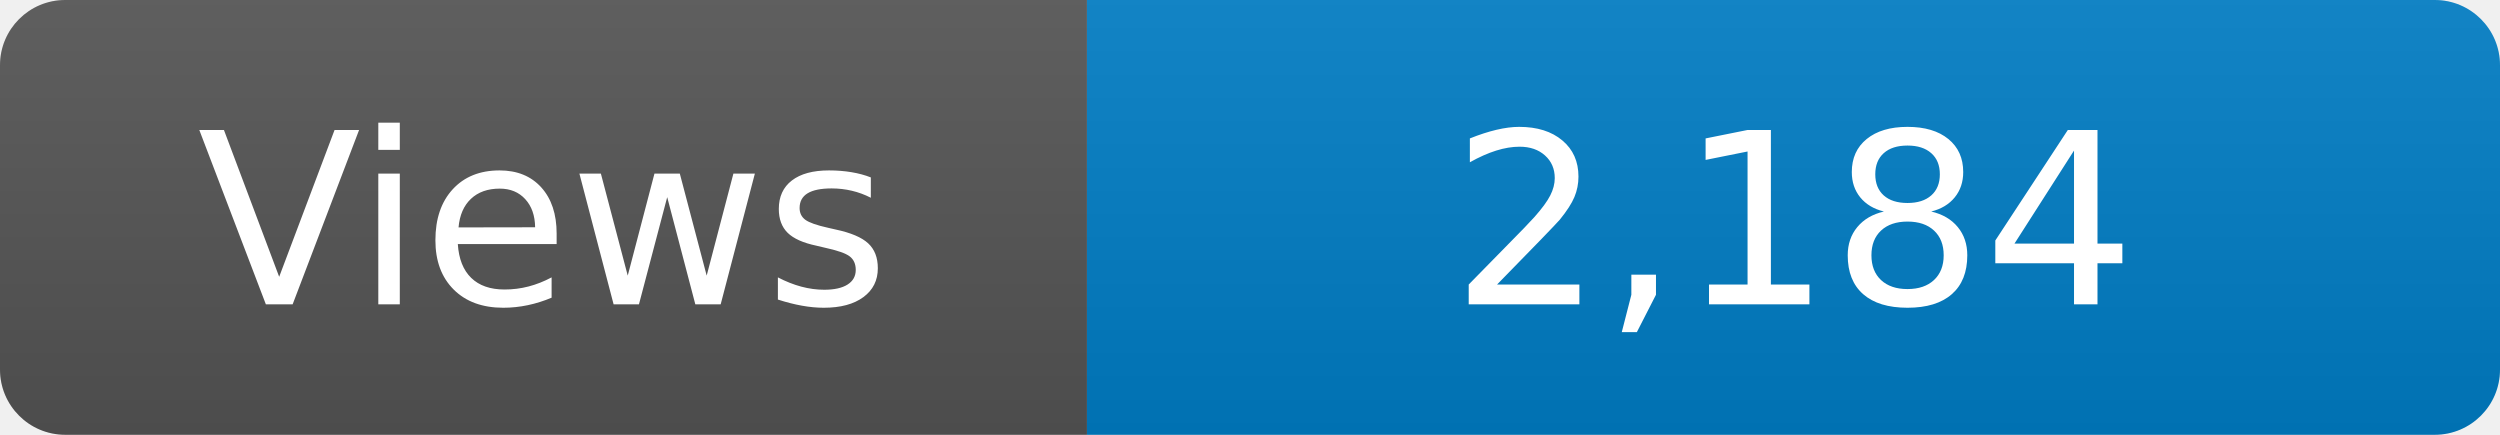
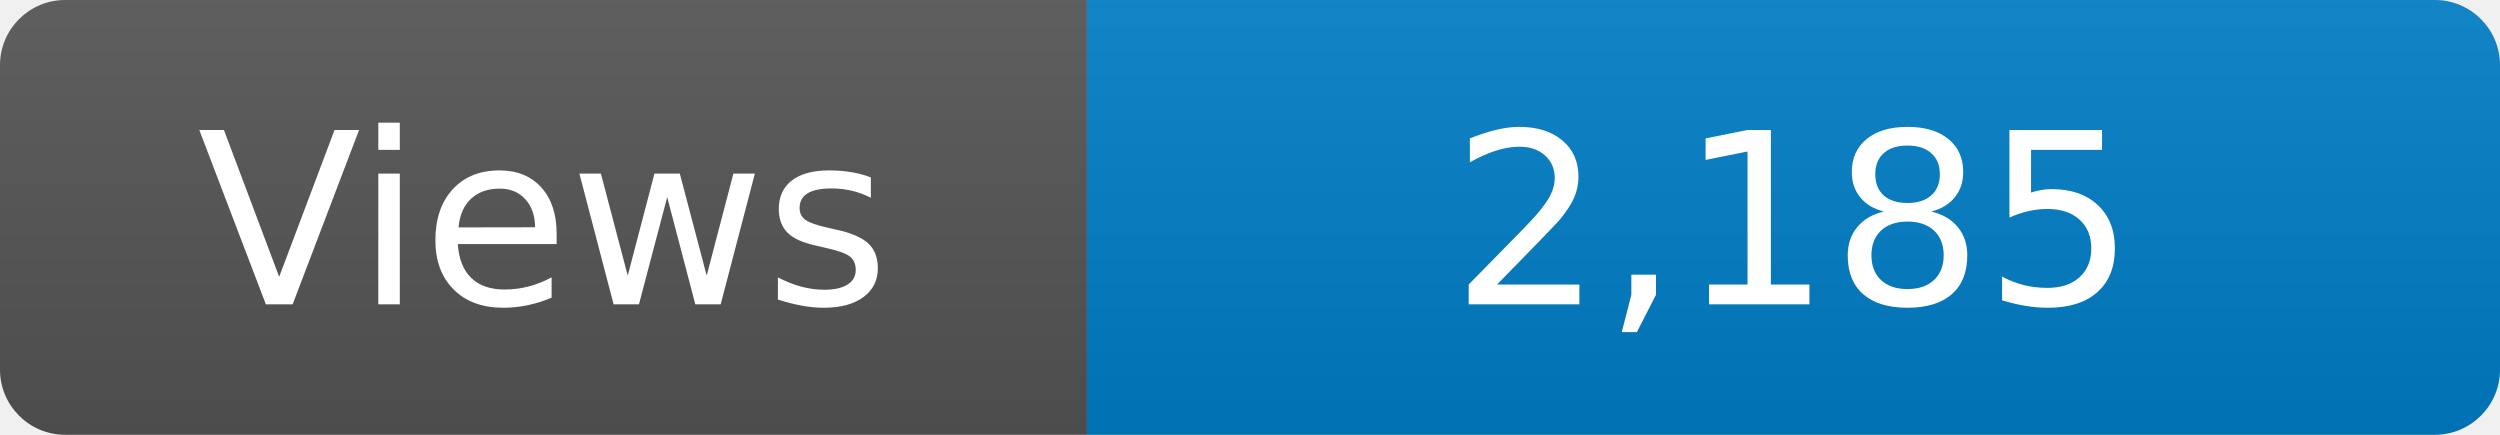
<svg xmlns="http://www.w3.org/2000/svg" width="115" height="20" role="img" aria-label="Maintained?: yes">
  <linearGradient id="s" x2="0" y2="100%">
    <stop offset="0" stop-color="#bbb" stop-opacity=".1" />
    <stop offset="1" stop-opacity=".1" />
  </linearGradient>
  <clipPath id="r">
    <rect width="115" height="20" rx="3" fill="#fff" />
  </clipPath>
  <g clip-path="url(#r)">
    <rect width="50" height="20" fill="#555" />
    <rect x="50" width="160" height="20" fill="#007ec6" />
    <rect width="115" height="20" fill="url(#s)" />
  </g>
  <g fill="#fff" text-anchor="middle" font-family="Verdana,Geneva,DejaVu Sans,sans-serif" font-size="110">
    <text x="250" y="140" transform="scale(.1)" fill="#fff">Views</text>
-     <text x="825" y="140" transform="scale(.1)" fill="#fff">2,184</text>
+     <text x="825" y="140" transform="scale(.1)" fill="#fff">2,185</text>
  </g>
</svg>
